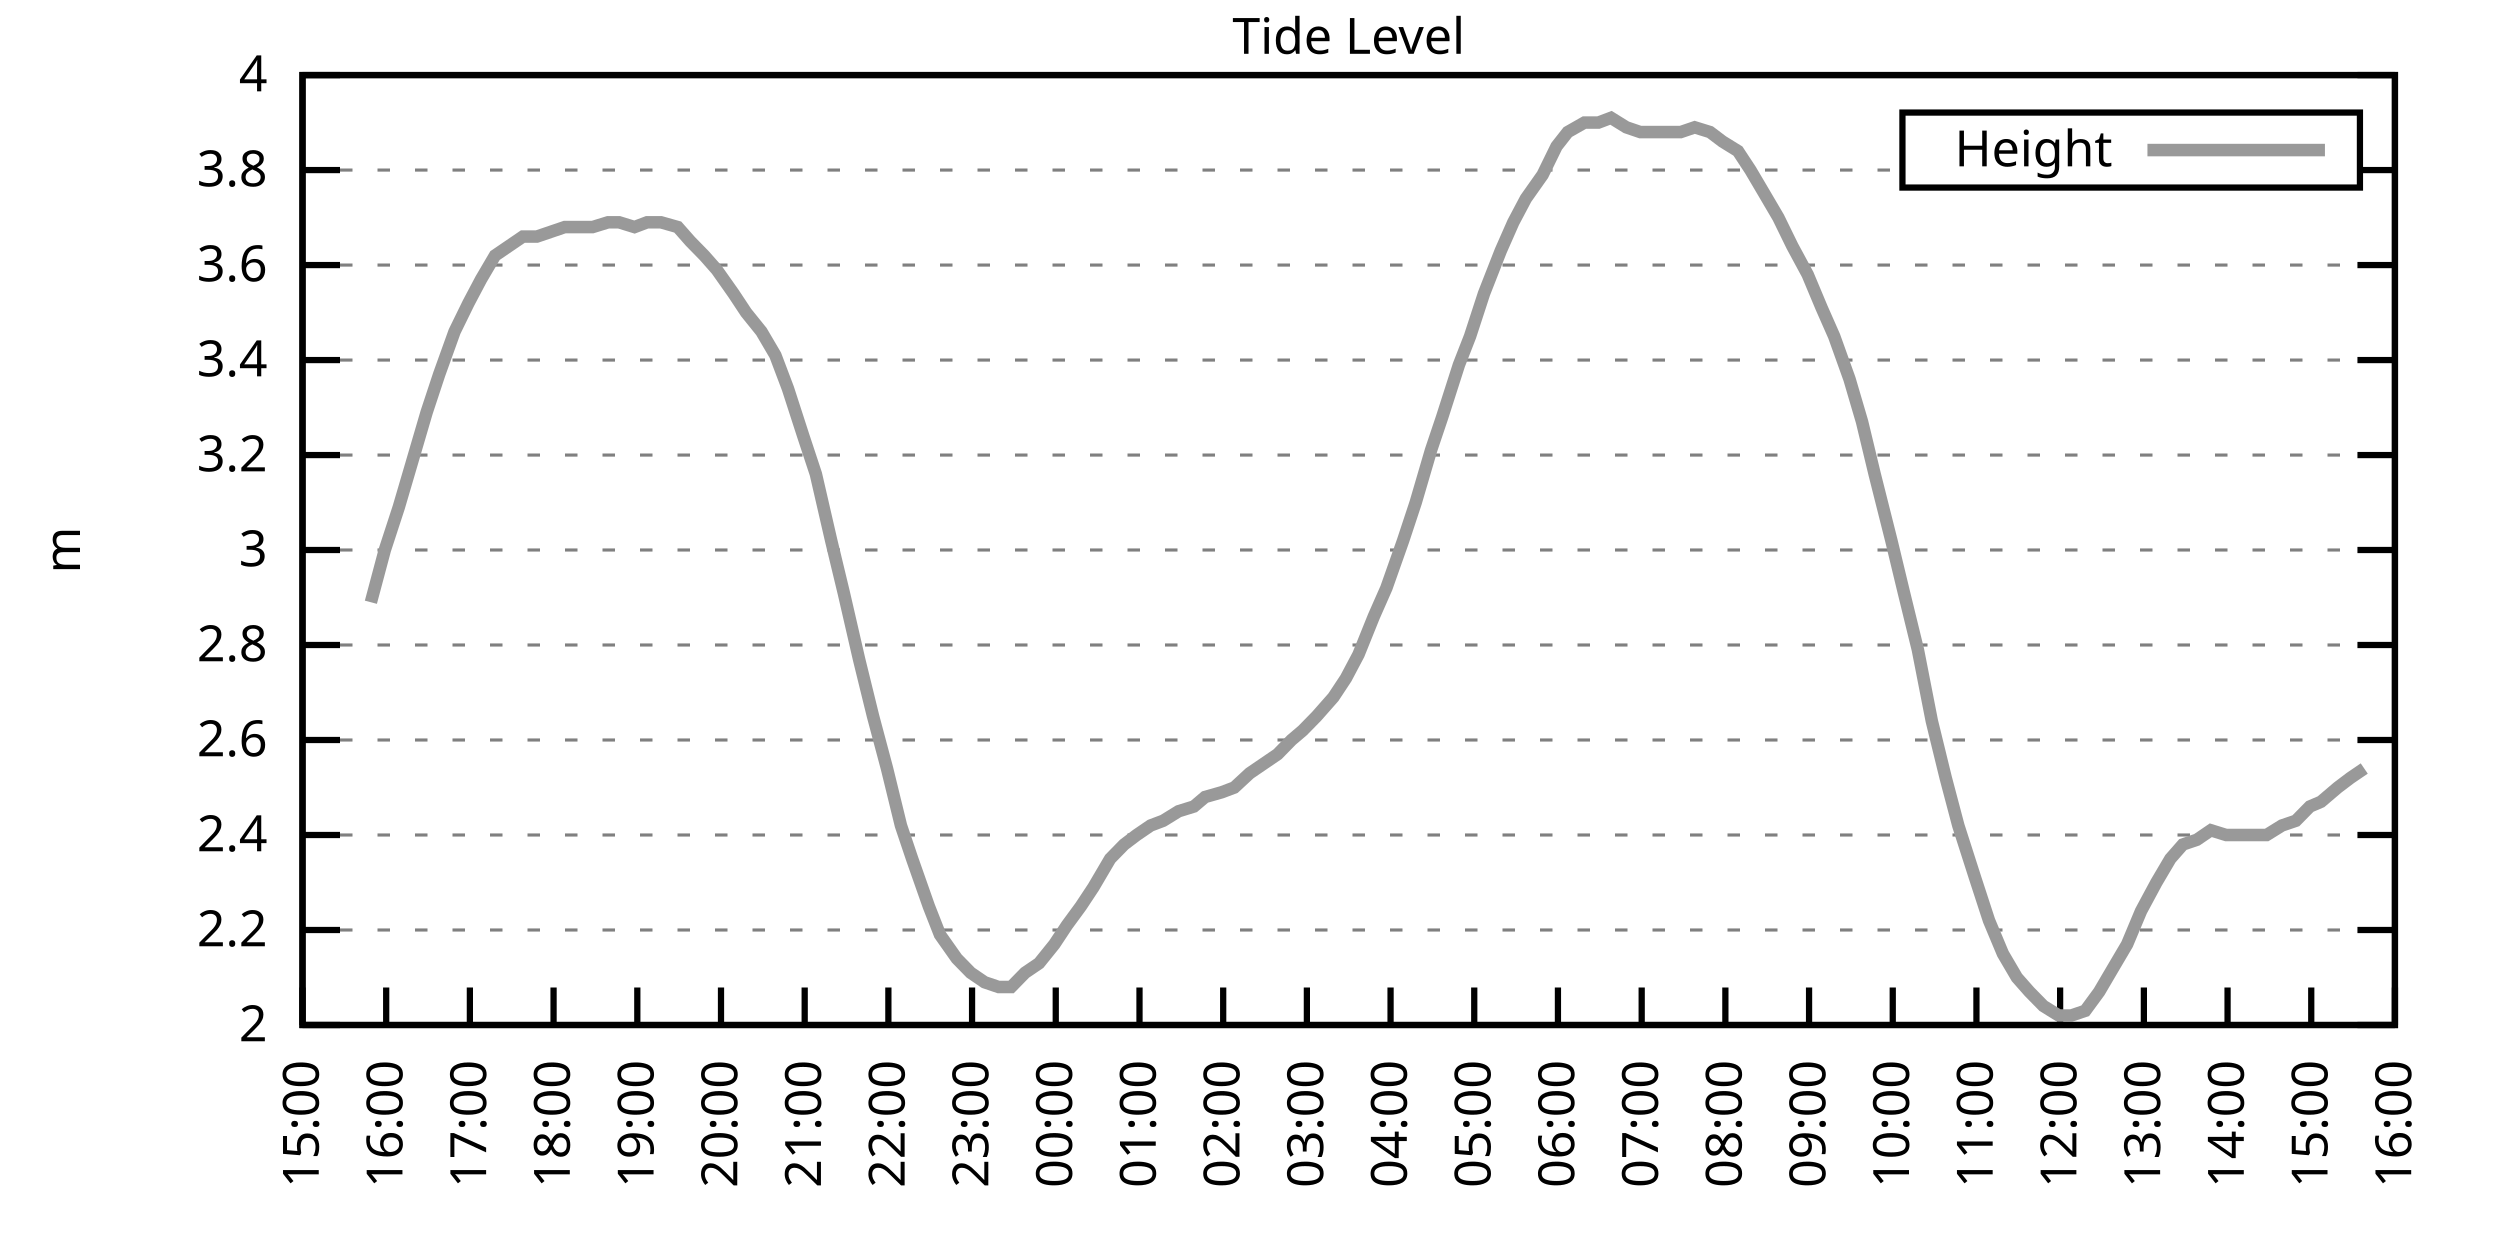
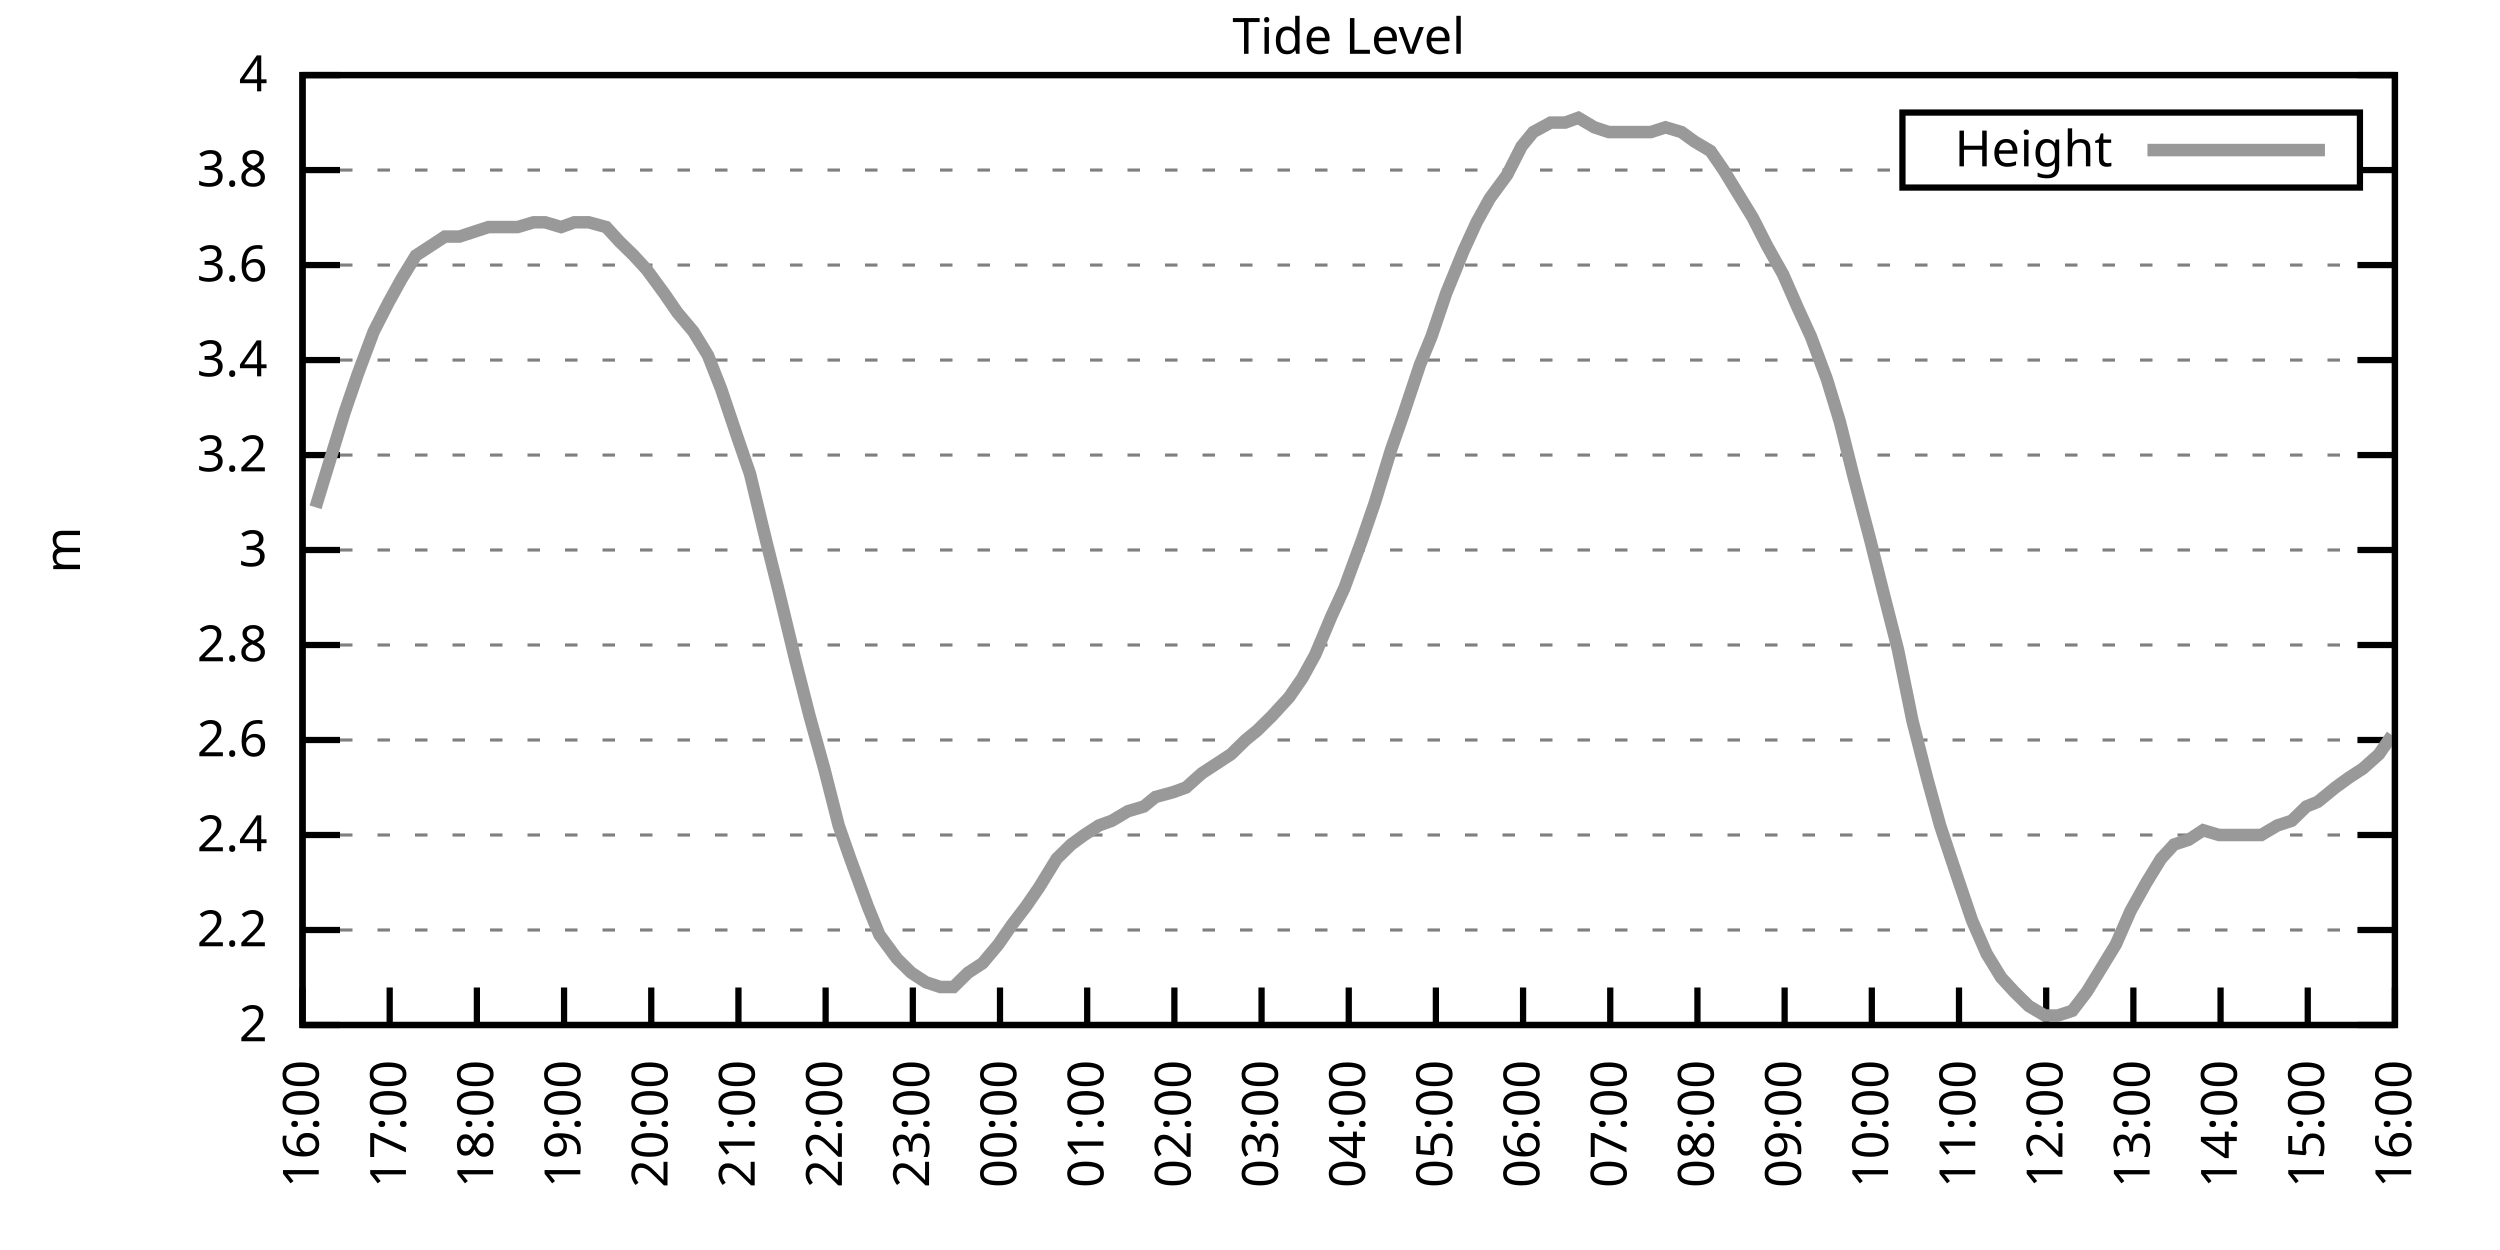
<svg xmlns="http://www.w3.org/2000/svg" xmlns:xlink="http://www.w3.org/1999/xlink" width="400" height="200" viewBox="0 0 400 200">
  <g id="gnuplot_canvas">
    <rect x="0" y="0" width="400" height="200" fill="none" />
    <defs>
      <circle id="gpDot" r="0.5" stroke-width="0.5" stroke="currentColor" />
      <path id="gpPt0" stroke-width="0.333" stroke="currentColor" d="M-1,0 h2 M0,-1 v2" />
      <path id="gpPt1" stroke-width="0.333" stroke="currentColor" d="M-1,-1 L1,1 M1,-1 L-1,1" />
      <path id="gpPt2" stroke-width="0.333" stroke="currentColor" d="M-1,0 L1,0 M0,-1 L0,1 M-1,-1 L1,1 M-1,1 L1,-1" />
      <rect id="gpPt3" stroke-width="0.333" stroke="currentColor" x="-1" y="-1" width="2" height="2" />
      <rect id="gpPt4" stroke-width="0.333" stroke="currentColor" fill="currentColor" x="-1" y="-1" width="2" height="2" />
      <circle id="gpPt5" stroke-width="0.333" stroke="currentColor" cx="0" cy="0" r="1" />
      <use xlink:href="#gpPt5" id="gpPt6" fill="currentColor" stroke="none" />
      <path id="gpPt7" stroke-width="0.333" stroke="currentColor" d="M0,-1.33 L-1.33,0.67 L1.33,0.67 z" />
      <use xlink:href="#gpPt7" id="gpPt8" fill="currentColor" stroke="none" />
      <use xlink:href="#gpPt7" id="gpPt9" stroke="currentColor" transform="rotate(180)" />
      <use xlink:href="#gpPt9" id="gpPt10" fill="currentColor" stroke="none" />
      <use xlink:href="#gpPt3" id="gpPt11" stroke="currentColor" transform="rotate(45)" />
      <use xlink:href="#gpPt11" id="gpPt12" fill="currentColor" stroke="none" />
      <path id="gpPt13" stroke-width="0.333" stroke="currentColor" d="M0,1.330 L1.265,0.411 L0.782,-1.067 L-0.782,-1.076 L-1.265,0.411 z" />
      <use xlink:href="#gpPt13" id="gpPt14" fill="currentColor" stroke="none" />
      <filter id="textbox" filterUnits="objectBoundingBox" x="0" y="0" height="1" width="1">
        <feFlood flood-color="white" flood-opacity="1" result="bgnd" />
        <feComposite in="SourceGraphic" in2="bgnd" operator="atop" />
      </filter>
      <filter id="greybox" filterUnits="objectBoundingBox" x="0" y="0" height="1" width="1">
        <feFlood flood-color="lightgrey" flood-opacity="1" result="grey" />
        <feComposite in="SourceGraphic" in2="grey" operator="atop" />
      </filter>
    </defs>
    <g fill="none" color="white" stroke="currentColor" stroke-width="1.00" stroke-linecap="butt" stroke-linejoin="miter">
</g>
    <g fill="none" color="black" stroke="currentColor" stroke-width="1.00" stroke-linecap="butt" stroke-linejoin="miter">
      <g stroke="none" shape-rendering="crispEdges">
        <polygon fill="rgb(255, 255, 255)" points="48.40,164.00 383.18,164.00 383.18,12.02 48.40,12.02 " />
      </g>
    </g>
    <g fill="none" color="black" stroke="currentColor" stroke-width="1.00" stroke-linecap="butt" stroke-linejoin="miter">
</g>
    <g fill="none" color="black" stroke="black" stroke-width="0.50" stroke-linecap="butt" stroke-linejoin="miter">
</g>
    <g fill="none" color="gray" stroke="currentColor" stroke-width="0.50" stroke-linecap="butt" stroke-linejoin="miter">
      <path stroke="gray" stroke-dasharray="2,4" class="gridline" d="M48.40,164.00 L383.19,164.00  " />
    </g>
    <g fill="none" color="gray" stroke="gray" stroke-width="1.00" stroke-linecap="butt" stroke-linejoin="miter">
</g>
    <g fill="none" color="black" stroke="currentColor" stroke-width="1.00" stroke-linecap="butt" stroke-linejoin="miter">
      <path stroke="black" d="M48.40,164.00 L54.40,164.00 M383.19,164.00 L377.19,164.00  " />
      <g transform="translate(42.80,166.60)" stroke="none" fill="black" font-family="Sans" font-size="8.00" text-anchor="end">
        <text>
          <tspan font-family="Sans"> 2</tspan>
        </text>
      </g>
    </g>
    <g fill="none" color="black" stroke="currentColor" stroke-width="1.00" stroke-linecap="butt" stroke-linejoin="miter">
</g>
    <g fill="none" color="black" stroke="black" stroke-width="0.50" stroke-linecap="butt" stroke-linejoin="miter">
</g>
    <g fill="none" color="gray" stroke="currentColor" stroke-width="0.50" stroke-linecap="butt" stroke-linejoin="miter">
      <path stroke="gray" stroke-dasharray="2,4" class="gridline" d="M48.40,148.80 L383.19,148.80  " />
    </g>
    <g fill="none" color="gray" stroke="gray" stroke-width="1.00" stroke-linecap="butt" stroke-linejoin="miter">
</g>
    <g fill="none" color="black" stroke="currentColor" stroke-width="1.00" stroke-linecap="butt" stroke-linejoin="miter">
      <path stroke="black" d="M48.40,148.80 L54.40,148.80 M383.19,148.80 L377.19,148.80  " />
      <g transform="translate(42.80,151.40)" stroke="none" fill="black" font-family="Sans" font-size="8.00" text-anchor="end">
        <text>
          <tspan font-family="Sans"> 2.2</tspan>
        </text>
      </g>
    </g>
    <g fill="none" color="black" stroke="currentColor" stroke-width="1.00" stroke-linecap="butt" stroke-linejoin="miter">
</g>
    <g fill="none" color="black" stroke="black" stroke-width="0.50" stroke-linecap="butt" stroke-linejoin="miter">
</g>
    <g fill="none" color="gray" stroke="currentColor" stroke-width="0.50" stroke-linecap="butt" stroke-linejoin="miter">
      <path stroke="gray" stroke-dasharray="2,4" class="gridline" d="M48.40,133.60 L383.19,133.60  " />
    </g>
    <g fill="none" color="gray" stroke="gray" stroke-width="1.00" stroke-linecap="butt" stroke-linejoin="miter">
</g>
    <g fill="none" color="black" stroke="currentColor" stroke-width="1.00" stroke-linecap="butt" stroke-linejoin="miter">
      <path stroke="black" d="M48.40,133.60 L54.40,133.60 M383.19,133.60 L377.19,133.60  " />
      <g transform="translate(42.80,136.20)" stroke="none" fill="black" font-family="Sans" font-size="8.00" text-anchor="end">
        <text>
          <tspan font-family="Sans"> 2.4</tspan>
        </text>
      </g>
    </g>
    <g fill="none" color="black" stroke="currentColor" stroke-width="1.00" stroke-linecap="butt" stroke-linejoin="miter">
</g>
    <g fill="none" color="black" stroke="black" stroke-width="0.50" stroke-linecap="butt" stroke-linejoin="miter">
</g>
    <g fill="none" color="gray" stroke="currentColor" stroke-width="0.50" stroke-linecap="butt" stroke-linejoin="miter">
      <path stroke="gray" stroke-dasharray="2,4" class="gridline" d="M48.40,118.40 L383.19,118.40  " />
    </g>
    <g fill="none" color="gray" stroke="gray" stroke-width="1.00" stroke-linecap="butt" stroke-linejoin="miter">
</g>
    <g fill="none" color="black" stroke="currentColor" stroke-width="1.00" stroke-linecap="butt" stroke-linejoin="miter">
      <path stroke="black" d="M48.40,118.40 L54.40,118.40 M383.19,118.40 L377.19,118.40  " />
      <g transform="translate(42.80,121.00)" stroke="none" fill="black" font-family="Sans" font-size="8.00" text-anchor="end">
        <text>
          <tspan font-family="Sans"> 2.6</tspan>
        </text>
      </g>
    </g>
    <g fill="none" color="black" stroke="currentColor" stroke-width="1.00" stroke-linecap="butt" stroke-linejoin="miter">
</g>
    <g fill="none" color="black" stroke="black" stroke-width="0.50" stroke-linecap="butt" stroke-linejoin="miter">
</g>
    <g fill="none" color="gray" stroke="currentColor" stroke-width="0.50" stroke-linecap="butt" stroke-linejoin="miter">
      <path stroke="gray" stroke-dasharray="2,4" class="gridline" d="M48.40,103.20 L383.19,103.20  " />
    </g>
    <g fill="none" color="gray" stroke="gray" stroke-width="1.00" stroke-linecap="butt" stroke-linejoin="miter">
</g>
    <g fill="none" color="black" stroke="currentColor" stroke-width="1.00" stroke-linecap="butt" stroke-linejoin="miter">
      <path stroke="black" d="M48.40,103.20 L54.40,103.20 M383.19,103.20 L377.19,103.20  " />
      <g transform="translate(42.80,105.80)" stroke="none" fill="black" font-family="Sans" font-size="8.00" text-anchor="end">
        <text>
          <tspan font-family="Sans"> 2.8</tspan>
        </text>
      </g>
    </g>
    <g fill="none" color="black" stroke="currentColor" stroke-width="1.00" stroke-linecap="butt" stroke-linejoin="miter">
</g>
    <g fill="none" color="black" stroke="black" stroke-width="0.50" stroke-linecap="butt" stroke-linejoin="miter">
</g>
    <g fill="none" color="gray" stroke="currentColor" stroke-width="0.50" stroke-linecap="butt" stroke-linejoin="miter">
      <path stroke="gray" stroke-dasharray="2,4" class="gridline" d="M48.40,88.00 L383.19,88.00  " />
    </g>
    <g fill="none" color="gray" stroke="gray" stroke-width="1.00" stroke-linecap="butt" stroke-linejoin="miter">
</g>
    <g fill="none" color="black" stroke="currentColor" stroke-width="1.00" stroke-linecap="butt" stroke-linejoin="miter">
      <path stroke="black" d="M48.40,88.00 L54.40,88.00 M383.19,88.00 L377.19,88.00  " />
      <g transform="translate(42.80,90.60)" stroke="none" fill="black" font-family="Sans" font-size="8.00" text-anchor="end">
        <text>
          <tspan font-family="Sans"> 3</tspan>
        </text>
      </g>
    </g>
    <g fill="none" color="black" stroke="currentColor" stroke-width="1.00" stroke-linecap="butt" stroke-linejoin="miter">
</g>
    <g fill="none" color="black" stroke="black" stroke-width="0.50" stroke-linecap="butt" stroke-linejoin="miter">
</g>
    <g fill="none" color="gray" stroke="currentColor" stroke-width="0.50" stroke-linecap="butt" stroke-linejoin="miter">
      <path stroke="gray" stroke-dasharray="2,4" class="gridline" d="M48.40,72.81 L383.19,72.81  " />
    </g>
    <g fill="none" color="gray" stroke="gray" stroke-width="1.00" stroke-linecap="butt" stroke-linejoin="miter">
</g>
    <g fill="none" color="black" stroke="currentColor" stroke-width="1.00" stroke-linecap="butt" stroke-linejoin="miter">
      <path stroke="black" d="M48.40,72.81 L54.40,72.81 M383.19,72.81 L377.19,72.81  " />
      <g transform="translate(42.80,75.41)" stroke="none" fill="black" font-family="Sans" font-size="8.00" text-anchor="end">
        <text>
          <tspan font-family="Sans"> 3.2</tspan>
        </text>
      </g>
    </g>
    <g fill="none" color="black" stroke="currentColor" stroke-width="1.00" stroke-linecap="butt" stroke-linejoin="miter">
</g>
    <g fill="none" color="black" stroke="black" stroke-width="0.50" stroke-linecap="butt" stroke-linejoin="miter">
</g>
    <g fill="none" color="gray" stroke="currentColor" stroke-width="0.50" stroke-linecap="butt" stroke-linejoin="miter">
      <path stroke="gray" stroke-dasharray="2,4" class="gridline" d="M48.40,57.61 L383.19,57.61  " />
    </g>
    <g fill="none" color="gray" stroke="gray" stroke-width="1.00" stroke-linecap="butt" stroke-linejoin="miter">
</g>
    <g fill="none" color="black" stroke="currentColor" stroke-width="1.00" stroke-linecap="butt" stroke-linejoin="miter">
      <path stroke="black" d="M48.40,57.61 L54.40,57.61 M383.19,57.61 L377.19,57.61  " />
      <g transform="translate(42.80,60.21)" stroke="none" fill="black" font-family="Sans" font-size="8.00" text-anchor="end">
        <text>
          <tspan font-family="Sans"> 3.4</tspan>
        </text>
      </g>
    </g>
    <g fill="none" color="black" stroke="currentColor" stroke-width="1.00" stroke-linecap="butt" stroke-linejoin="miter">
</g>
    <g fill="none" color="black" stroke="black" stroke-width="0.50" stroke-linecap="butt" stroke-linejoin="miter">
</g>
    <g fill="none" color="gray" stroke="currentColor" stroke-width="0.50" stroke-linecap="butt" stroke-linejoin="miter">
      <path stroke="gray" stroke-dasharray="2,4" class="gridline" d="M48.40,42.41 L383.19,42.41  " />
    </g>
    <g fill="none" color="gray" stroke="gray" stroke-width="1.00" stroke-linecap="butt" stroke-linejoin="miter">
</g>
    <g fill="none" color="black" stroke="currentColor" stroke-width="1.00" stroke-linecap="butt" stroke-linejoin="miter">
      <path stroke="black" d="M48.40,42.41 L54.40,42.41 M383.19,42.41 L377.19,42.41  " />
      <g transform="translate(42.80,45.01)" stroke="none" fill="black" font-family="Sans" font-size="8.00" text-anchor="end">
        <text>
          <tspan font-family="Sans"> 3.6</tspan>
        </text>
      </g>
    </g>
    <g fill="none" color="black" stroke="currentColor" stroke-width="1.00" stroke-linecap="butt" stroke-linejoin="miter">
</g>
    <g fill="none" color="black" stroke="black" stroke-width="0.50" stroke-linecap="butt" stroke-linejoin="miter">
</g>
    <g fill="none" color="gray" stroke="currentColor" stroke-width="0.50" stroke-linecap="butt" stroke-linejoin="miter">
      <path stroke="gray" stroke-dasharray="2,4" class="gridline" d="M48.40,27.21 L304.39,27.21 M377.59,27.21 L383.19,27.21  " />
    </g>
    <g fill="none" color="gray" stroke="gray" stroke-width="1.00" stroke-linecap="butt" stroke-linejoin="miter">
</g>
    <g fill="none" color="black" stroke="currentColor" stroke-width="1.00" stroke-linecap="butt" stroke-linejoin="miter">
      <path stroke="black" d="M48.40,27.21 L54.40,27.21 M383.19,27.21 L377.19,27.21  " />
      <g transform="translate(42.80,29.81)" stroke="none" fill="black" font-family="Sans" font-size="8.00" text-anchor="end">
        <text>
          <tspan font-family="Sans"> 3.8</tspan>
        </text>
      </g>
    </g>
    <g fill="none" color="black" stroke="currentColor" stroke-width="1.00" stroke-linecap="butt" stroke-linejoin="miter">
</g>
    <g fill="none" color="black" stroke="black" stroke-width="0.50" stroke-linecap="butt" stroke-linejoin="miter">
</g>
    <g fill="none" color="gray" stroke="currentColor" stroke-width="0.50" stroke-linecap="butt" stroke-linejoin="miter">
      <path stroke="gray" stroke-dasharray="2,4" class="gridline" d="M48.40,12.01 L383.19,12.01  " />
    </g>
    <g fill="none" color="gray" stroke="gray" stroke-width="1.00" stroke-linecap="butt" stroke-linejoin="miter">
</g>
    <g fill="none" color="black" stroke="currentColor" stroke-width="1.00" stroke-linecap="butt" stroke-linejoin="miter">
      <path stroke="black" d="M48.40,12.01 L54.40,12.01 M383.19,12.01 L377.19,12.01  " />
      <g transform="translate(42.80,14.61)" stroke="none" fill="black" font-family="Sans" font-size="8.00" text-anchor="end">
        <text>
          <tspan font-family="Sans"> 4</tspan>
        </text>
      </g>
    </g>
    <g fill="none" color="black" stroke="currentColor" stroke-width="1.00" stroke-linecap="butt" stroke-linejoin="miter">
      <path stroke="black" d="M48.40,164.00 L48.40,158.00  " />
      <g transform="translate(51.00,169.60) rotate(270.00)" stroke="none" fill="black" font-family="Sans" font-size="8.00" text-anchor="end">
        <text>
-           <tspan font-family="Sans">15:00</tspan>
-         </text>
-       </g>
-     </g>
-     <g fill="none" color="black" stroke="currentColor" stroke-width="1.00" stroke-linecap="butt" stroke-linejoin="miter">
-       <path stroke="black" d="M61.79,164.00 L61.79,158.00  " />
-       <g transform="translate(64.39,169.60) rotate(270.00)" stroke="none" fill="black" font-family="Sans" font-size="8.00" text-anchor="end">
-         <text>
          <tspan font-family="Sans">16:00</tspan>
        </text>
      </g>
    </g>
    <g fill="none" color="black" stroke="currentColor" stroke-width="1.00" stroke-linecap="butt" stroke-linejoin="miter">
-       <path stroke="black" d="M75.18,164.00 L75.18,158.00  " />
-       <g transform="translate(77.78,169.60) rotate(270.00)" stroke="none" fill="black" font-family="Sans" font-size="8.00" text-anchor="end">
+       <path stroke="black" d="M62.35,164.00 L62.35,158.00  " />
+       <g transform="translate(64.95,169.60) rotate(270.00)" stroke="none" fill="black" font-family="Sans" font-size="8.00" text-anchor="end">
        <text>
          <tspan font-family="Sans">17:00</tspan>
        </text>
      </g>
    </g>
    <g fill="none" color="black" stroke="currentColor" stroke-width="1.00" stroke-linecap="butt" stroke-linejoin="miter">
-       <path stroke="black" d="M88.57,164.00 L88.57,158.00  " />
-       <g transform="translate(91.17,169.60) rotate(270.00)" stroke="none" fill="black" font-family="Sans" font-size="8.00" text-anchor="end">
+       <path stroke="black" d="M76.30,164.00 L76.30,158.00  " />
+       <g transform="translate(78.90,169.60) rotate(270.00)" stroke="none" fill="black" font-family="Sans" font-size="8.00" text-anchor="end">
        <text>
          <tspan font-family="Sans">18:00</tspan>
        </text>
      </g>
    </g>
    <g fill="none" color="black" stroke="currentColor" stroke-width="1.00" stroke-linecap="butt" stroke-linejoin="miter">
-       <path stroke="black" d="M101.97,164.00 L101.97,158.00  " />
-       <g transform="translate(104.57,169.60) rotate(270.00)" stroke="none" fill="black" font-family="Sans" font-size="8.00" text-anchor="end">
+       <path stroke="black" d="M90.25,164.00 L90.25,158.00  " />
+       <g transform="translate(92.85,169.60) rotate(270.00)" stroke="none" fill="black" font-family="Sans" font-size="8.00" text-anchor="end">
        <text>
          <tspan font-family="Sans">19:00</tspan>
        </text>
      </g>
    </g>
    <g fill="none" color="black" stroke="currentColor" stroke-width="1.00" stroke-linecap="butt" stroke-linejoin="miter">
-       <path stroke="black" d="M115.36,164.00 L115.36,158.00  " />
-       <g transform="translate(117.96,169.60) rotate(270.00)" stroke="none" fill="black" font-family="Sans" font-size="8.00" text-anchor="end">
+       <path stroke="black" d="M104.20,164.00 L104.20,158.00  " />
+       <g transform="translate(106.80,169.60) rotate(270.00)" stroke="none" fill="black" font-family="Sans" font-size="8.00" text-anchor="end">
        <text>
          <tspan font-family="Sans">20:00</tspan>
        </text>
      </g>
    </g>
    <g fill="none" color="black" stroke="currentColor" stroke-width="1.00" stroke-linecap="butt" stroke-linejoin="miter">
-       <path stroke="black" d="M128.75,164.00 L128.75,158.00  " />
-       <g transform="translate(131.35,169.60) rotate(270.00)" stroke="none" fill="black" font-family="Sans" font-size="8.00" text-anchor="end">
+       <path stroke="black" d="M118.15,164.00 L118.15,158.00  " />
+       <g transform="translate(120.75,169.60) rotate(270.00)" stroke="none" fill="black" font-family="Sans" font-size="8.00" text-anchor="end">
        <text>
          <tspan font-family="Sans">21:00</tspan>
        </text>
      </g>
    </g>
    <g fill="none" color="black" stroke="currentColor" stroke-width="1.00" stroke-linecap="butt" stroke-linejoin="miter">
-       <path stroke="black" d="M142.14,164.00 L142.14,158.00  " />
-       <g transform="translate(144.74,169.60) rotate(270.00)" stroke="none" fill="black" font-family="Sans" font-size="8.00" text-anchor="end">
+       <path stroke="black" d="M132.10,164.00 L132.10,158.00  " />
+       <g transform="translate(134.70,169.60) rotate(270.00)" stroke="none" fill="black" font-family="Sans" font-size="8.00" text-anchor="end">
        <text>
          <tspan font-family="Sans">22:00</tspan>
        </text>
      </g>
    </g>
    <g fill="none" color="black" stroke="currentColor" stroke-width="1.00" stroke-linecap="butt" stroke-linejoin="miter">
-       <path stroke="black" d="M155.53,164.00 L155.53,158.00  " />
-       <g transform="translate(158.13,169.60) rotate(270.00)" stroke="none" fill="black" font-family="Sans" font-size="8.00" text-anchor="end">
+       <path stroke="black" d="M146.05,164.00 L146.05,158.00  " />
+       <g transform="translate(148.65,169.60) rotate(270.00)" stroke="none" fill="black" font-family="Sans" font-size="8.00" text-anchor="end">
        <text>
          <tspan font-family="Sans">23:00</tspan>
        </text>
      </g>
    </g>
    <g fill="none" color="black" stroke="currentColor" stroke-width="1.00" stroke-linecap="butt" stroke-linejoin="miter">
-       <path stroke="black" d="M168.92,164.00 L168.92,158.00  " />
-       <g transform="translate(171.52,169.60) rotate(270.00)" stroke="none" fill="black" font-family="Sans" font-size="8.00" text-anchor="end">
+       <path stroke="black" d="M160.00,164.00 L160.00,158.00  " />
+       <g transform="translate(162.60,169.60) rotate(270.00)" stroke="none" fill="black" font-family="Sans" font-size="8.00" text-anchor="end">
        <text>
          <tspan font-family="Sans">00:00</tspan>
        </text>
      </g>
    </g>
    <g fill="none" color="black" stroke="currentColor" stroke-width="1.00" stroke-linecap="butt" stroke-linejoin="miter">
-       <path stroke="black" d="M182.32,164.00 L182.32,158.00  " />
-       <g transform="translate(184.92,169.60) rotate(270.00)" stroke="none" fill="black" font-family="Sans" font-size="8.00" text-anchor="end">
+       <path stroke="black" d="M173.95,164.00 L173.95,158.00  " />
+       <g transform="translate(176.55,169.60) rotate(270.00)" stroke="none" fill="black" font-family="Sans" font-size="8.00" text-anchor="end">
        <text>
          <tspan font-family="Sans">01:00</tspan>
        </text>
      </g>
    </g>
    <g fill="none" color="black" stroke="currentColor" stroke-width="1.00" stroke-linecap="butt" stroke-linejoin="miter">
-       <path stroke="black" d="M195.71,164.00 L195.71,158.00  " />
-       <g transform="translate(198.31,169.60) rotate(270.00)" stroke="none" fill="black" font-family="Sans" font-size="8.00" text-anchor="end">
+       <path stroke="black" d="M187.90,164.00 L187.90,158.00  " />
+       <g transform="translate(190.50,169.60) rotate(270.00)" stroke="none" fill="black" font-family="Sans" font-size="8.00" text-anchor="end">
        <text>
          <tspan font-family="Sans">02:00</tspan>
        </text>
      </g>
    </g>
    <g fill="none" color="black" stroke="currentColor" stroke-width="1.00" stroke-linecap="butt" stroke-linejoin="miter">
-       <path stroke="black" d="M209.10,164.00 L209.10,158.00  " />
-       <g transform="translate(211.70,169.60) rotate(270.00)" stroke="none" fill="black" font-family="Sans" font-size="8.00" text-anchor="end">
+       <path stroke="black" d="M201.85,164.00 L201.85,158.00  " />
+       <g transform="translate(204.45,169.60) rotate(270.00)" stroke="none" fill="black" font-family="Sans" font-size="8.00" text-anchor="end">
        <text>
          <tspan font-family="Sans">03:00</tspan>
        </text>
      </g>
    </g>
    <g fill="none" color="black" stroke="currentColor" stroke-width="1.00" stroke-linecap="butt" stroke-linejoin="miter">
-       <path stroke="black" d="M222.49,164.00 L222.49,158.00  " />
-       <g transform="translate(225.09,169.60) rotate(270.00)" stroke="none" fill="black" font-family="Sans" font-size="8.00" text-anchor="end">
+       <path stroke="black" d="M215.80,164.00 L215.80,158.00  " />
+       <g transform="translate(218.40,169.60) rotate(270.00)" stroke="none" fill="black" font-family="Sans" font-size="8.00" text-anchor="end">
        <text>
          <tspan font-family="Sans">04:00</tspan>
        </text>
      </g>
    </g>
    <g fill="none" color="black" stroke="currentColor" stroke-width="1.00" stroke-linecap="butt" stroke-linejoin="miter">
-       <path stroke="black" d="M235.88,164.00 L235.88,158.00  " />
-       <g transform="translate(238.48,169.60) rotate(270.00)" stroke="none" fill="black" font-family="Sans" font-size="8.00" text-anchor="end">
+       <path stroke="black" d="M229.74,164.00 L229.74,158.00  " />
+       <g transform="translate(232.34,169.60) rotate(270.00)" stroke="none" fill="black" font-family="Sans" font-size="8.00" text-anchor="end">
        <text>
          <tspan font-family="Sans">05:00</tspan>
        </text>
      </g>
    </g>
    <g fill="none" color="black" stroke="currentColor" stroke-width="1.00" stroke-linecap="butt" stroke-linejoin="miter">
-       <path stroke="black" d="M249.27,164.00 L249.27,158.00  " />
-       <g transform="translate(251.87,169.60) rotate(270.00)" stroke="none" fill="black" font-family="Sans" font-size="8.00" text-anchor="end">
+       <path stroke="black" d="M243.69,164.00 L243.69,158.00  " />
+       <g transform="translate(246.29,169.60) rotate(270.00)" stroke="none" fill="black" font-family="Sans" font-size="8.00" text-anchor="end">
        <text>
          <tspan font-family="Sans">06:00</tspan>
        </text>
      </g>
    </g>
    <g fill="none" color="black" stroke="currentColor" stroke-width="1.00" stroke-linecap="butt" stroke-linejoin="miter">
-       <path stroke="black" d="M262.67,164.00 L262.67,158.00  " />
-       <g transform="translate(265.27,169.60) rotate(270.00)" stroke="none" fill="black" font-family="Sans" font-size="8.00" text-anchor="end">
+       <path stroke="black" d="M257.64,164.00 L257.64,158.00  " />
+       <g transform="translate(260.24,169.60) rotate(270.00)" stroke="none" fill="black" font-family="Sans" font-size="8.00" text-anchor="end">
        <text>
          <tspan font-family="Sans">07:00</tspan>
        </text>
      </g>
    </g>
    <g fill="none" color="black" stroke="currentColor" stroke-width="1.00" stroke-linecap="butt" stroke-linejoin="miter">
-       <path stroke="black" d="M276.06,164.00 L276.06,158.00  " />
-       <g transform="translate(278.66,169.60) rotate(270.00)" stroke="none" fill="black" font-family="Sans" font-size="8.00" text-anchor="end">
+       <path stroke="black" d="M271.59,164.00 L271.59,158.00  " />
+       <g transform="translate(274.19,169.60) rotate(270.00)" stroke="none" fill="black" font-family="Sans" font-size="8.00" text-anchor="end">
        <text>
          <tspan font-family="Sans">08:00</tspan>
        </text>
      </g>
    </g>
    <g fill="none" color="black" stroke="currentColor" stroke-width="1.00" stroke-linecap="butt" stroke-linejoin="miter">
-       <path stroke="black" d="M289.45,164.00 L289.45,158.00  " />
-       <g transform="translate(292.05,169.60) rotate(270.00)" stroke="none" fill="black" font-family="Sans" font-size="8.00" text-anchor="end">
+       <path stroke="black" d="M285.54,164.00 L285.54,158.00  " />
+       <g transform="translate(288.14,169.60) rotate(270.00)" stroke="none" fill="black" font-family="Sans" font-size="8.00" text-anchor="end">
        <text>
          <tspan font-family="Sans">09:00</tspan>
        </text>
      </g>
    </g>
    <g fill="none" color="black" stroke="currentColor" stroke-width="1.00" stroke-linecap="butt" stroke-linejoin="miter">
-       <path stroke="black" d="M302.84,164.00 L302.84,158.00  " />
-       <g transform="translate(305.44,169.60) rotate(270.00)" stroke="none" fill="black" font-family="Sans" font-size="8.00" text-anchor="end">
+       <path stroke="black" d="M299.49,164.00 L299.49,158.00  " />
+       <g transform="translate(302.09,169.60) rotate(270.00)" stroke="none" fill="black" font-family="Sans" font-size="8.00" text-anchor="end">
        <text>
          <tspan font-family="Sans">10:00</tspan>
        </text>
      </g>
    </g>
    <g fill="none" color="black" stroke="currentColor" stroke-width="1.00" stroke-linecap="butt" stroke-linejoin="miter">
-       <path stroke="black" d="M316.23,164.00 L316.23,158.00  " />
-       <g transform="translate(318.83,169.60) rotate(270.00)" stroke="none" fill="black" font-family="Sans" font-size="8.00" text-anchor="end">
+       <path stroke="black" d="M313.44,164.00 L313.44,158.00  " />
+       <g transform="translate(316.04,169.60) rotate(270.00)" stroke="none" fill="black" font-family="Sans" font-size="8.00" text-anchor="end">
        <text>
          <tspan font-family="Sans">11:00</tspan>
        </text>
      </g>
    </g>
    <g fill="none" color="black" stroke="currentColor" stroke-width="1.00" stroke-linecap="butt" stroke-linejoin="miter">
-       <path stroke="black" d="M329.62,164.00 L329.62,158.00  " />
-       <g transform="translate(332.22,169.60) rotate(270.00)" stroke="none" fill="black" font-family="Sans" font-size="8.00" text-anchor="end">
+       <path stroke="black" d="M327.39,164.00 L327.39,158.00  " />
+       <g transform="translate(329.99,169.60) rotate(270.00)" stroke="none" fill="black" font-family="Sans" font-size="8.00" text-anchor="end">
        <text>
          <tspan font-family="Sans">12:00</tspan>
        </text>
      </g>
    </g>
    <g fill="none" color="black" stroke="currentColor" stroke-width="1.00" stroke-linecap="butt" stroke-linejoin="miter">
-       <path stroke="black" d="M343.02,164.00 L343.02,158.00  " />
-       <g transform="translate(345.62,169.60) rotate(270.00)" stroke="none" fill="black" font-family="Sans" font-size="8.00" text-anchor="end">
+       <path stroke="black" d="M341.34,164.00 L341.34,158.00  " />
+       <g transform="translate(343.94,169.60) rotate(270.00)" stroke="none" fill="black" font-family="Sans" font-size="8.00" text-anchor="end">
        <text>
          <tspan font-family="Sans">13:00</tspan>
        </text>
      </g>
    </g>
    <g fill="none" color="black" stroke="currentColor" stroke-width="1.00" stroke-linecap="butt" stroke-linejoin="miter">
-       <path stroke="black" d="M356.41,164.00 L356.41,158.00  " />
-       <g transform="translate(359.01,169.60) rotate(270.00)" stroke="none" fill="black" font-family="Sans" font-size="8.00" text-anchor="end">
+       <path stroke="black" d="M355.29,164.00 L355.29,158.00  " />
+       <g transform="translate(357.89,169.60) rotate(270.00)" stroke="none" fill="black" font-family="Sans" font-size="8.00" text-anchor="end">
        <text>
          <tspan font-family="Sans">14:00</tspan>
        </text>
      </g>
    </g>
    <g fill="none" color="black" stroke="currentColor" stroke-width="1.00" stroke-linecap="butt" stroke-linejoin="miter">
-       <path stroke="black" d="M369.80,164.00 L369.80,158.00  " />
-       <g transform="translate(372.40,169.60) rotate(270.00)" stroke="none" fill="black" font-family="Sans" font-size="8.00" text-anchor="end">
+       <path stroke="black" d="M369.24,164.00 L369.24,158.00  " />
+       <g transform="translate(371.84,169.60) rotate(270.00)" stroke="none" fill="black" font-family="Sans" font-size="8.00" text-anchor="end">
        <text>
          <tspan font-family="Sans">15:00</tspan>
        </text>
      </g>
    </g>
    <g fill="none" color="black" stroke="currentColor" stroke-width="1.00" stroke-linecap="butt" stroke-linejoin="miter">
      <path stroke="black" d="M383.19,164.00 L383.19,158.00  " />
      <g transform="translate(385.79,169.60) rotate(270.00)" stroke="none" fill="black" font-family="Sans" font-size="8.00" text-anchor="end">
        <text>
          <tspan font-family="Sans">16:00</tspan>
        </text>
      </g>
    </g>
    <g fill="none" color="black" stroke="currentColor" stroke-width="1.00" stroke-linecap="butt" stroke-linejoin="miter">
</g>
    <g fill="none" color="black" stroke="currentColor" stroke-width="1.00" stroke-linecap="butt" stroke-linejoin="miter">
      <path stroke="black" d="M48.40,12.01 L48.40,164.00 L383.19,164.00 L383.19,12.01 L48.40,12.01 Z  " />
    </g>
    <g fill="none" color="black" stroke="currentColor" stroke-width="1.00" stroke-linecap="butt" stroke-linejoin="miter">
</g>
    <g fill="none" color="black" stroke="currentColor" stroke-width="1.00" stroke-linecap="butt" stroke-linejoin="miter">
      <path stroke="black" d="M304.39,30.01 L304.39,18.01 L377.59,18.01 L377.59,30.01 L304.39,30.01 Z  " />
    </g>
    <g id="Tide_level_plot_1">
      <g fill="none" color="white" stroke="black" stroke-width="2.00" stroke-linecap="butt" stroke-linejoin="miter">
</g>
      <g fill="none" color="black" stroke="currentColor" stroke-width="2.00" stroke-linecap="butt" stroke-linejoin="miter">
        <g transform="translate(337.99,26.61)" stroke="none" fill="black" font-family="Sans" font-size="8.00" text-anchor="end">
          <text>
            <tspan font-family="Sans">Height</tspan>
          </text>
        </g>
      </g>
      <g fill="none" color="black" stroke="currentColor" stroke-width="2.00" stroke-linecap="butt" stroke-linejoin="miter">
-         <path stroke="rgb(153, 153, 153)" d="M343.59,24.01 L371.99,24.01 M59.34,96.36 L61.57,88.00 L63.80,81.17 L65.81,74.33 L68.26,65.97 L70.27,59.89   L72.73,53.05 L74.96,48.49 L76.97,44.69 L79.20,40.89 L81.43,39.37 L83.66,37.85 L85.90,37.85 L88.13,37.09   L90.36,36.33 L92.82,36.33 L94.82,36.33 L97.28,35.57 L99.06,35.57 L101.52,36.33 L103.53,35.57 L105.76,35.57   L108.44,36.33 L110.45,38.61 L112.68,40.89 L114.69,43.17 L117.37,46.97 L119.38,50.01 L121.83,53.05 L124.06,56.85   L126.07,62.17 L128.53,69.77 L130.54,75.85 L132.99,86.49 L135.00,94.84 L137.45,105.48 L139.69,114.60 L141.92,122.96   L144.15,132.08 L145.94,137.40 L148.61,145.00 L150.40,149.56 L153.08,153.36 L155.31,155.64 L157.54,157.16 L159.77,157.92   L161.78,157.92 L164.01,155.64 L166.25,154.12 L168.70,151.08 L170.71,148.04 L172.94,145.00 L174.95,141.96 L177.63,137.40   L179.86,135.12 L181.87,133.60 L184.10,132.08 L186.11,131.32 L188.57,129.80 L191.02,129.04 L192.81,127.52 L195.48,126.76   L197.49,126.00 L199.95,123.72 L202.18,122.20 L204.41,120.68 L206.64,118.40 L208.43,116.88 L210.66,114.60 L213.34,111.56   L215.35,108.52 L217.36,104.72 L219.81,98.64 L221.82,94.08 L224.50,86.49 L226.51,80.41 L228.96,72.05 L230.75,66.73   L233.43,58.37 L235.21,53.81 L237.44,46.97 L240.12,40.13 L242.13,35.57 L244.14,31.77 L246.82,27.97 L249.05,23.41   L250.84,21.13 L253.51,19.61 L255.75,19.61 L257.76,18.85 L260.21,20.37 L262.44,21.13 L264.23,21.13 L266.68,21.13   L268.92,21.13 L271.15,20.37 L273.60,21.13 L275.61,22.65 L278.07,24.17 L280.07,27.21 L282.31,31.01 L284.54,34.81   L286.77,39.37 L289.23,43.93 L291.46,49.25 L293.47,53.81 L295.92,60.65 L297.93,67.49 L299.94,75.85 L302.62,86.49   L304.63,94.84 L306.86,103.96 L309.09,115.36 L311.32,124.48 L313.33,132.08 L316.01,140.44 L318.24,147.28 L320.47,152.60   L322.70,156.40 L324.71,158.68 L326.95,160.96 L329.40,162.48 L331.41,162.48 L333.64,161.72 L335.87,158.68 L338.10,154.88   L340.34,151.08 L342.57,145.76 L345.02,141.20 L347.26,137.40 L349.26,135.12 L351.50,134.36 L353.73,132.84 L356.18,133.60   L358.42,133.60 L360.42,133.60 L362.66,133.60 L365.11,132.08 L367.34,131.32 L369.58,129.04 L371.36,128.28 L374.04,126.00   L376.05,124.48 L378.28,122.96  " />
+         <path stroke="rgb(153, 153, 153)" d="M343.59,24.01 L371.99,24.01 M50.49,81.17 L52.58,74.33 L55.14,65.97 L57.23,59.89 L59.79,53.05 L62.12,48.49   L64.21,44.69 L66.53,40.89 L68.86,39.37 L71.18,37.85 L73.51,37.85 L75.83,37.09 L78.16,36.33 L80.72,36.33   L82.81,36.33 L85.37,35.57 L87.23,35.57 L89.78,36.33 L91.88,35.57 L94.20,35.57 L96.99,36.33 L99.08,38.61   L101.41,40.89 L103.50,43.17 L106.29,46.97 L108.38,50.01 L110.94,53.05 L113.27,56.85 L115.36,62.17 L117.92,69.77   L120.01,75.85 L122.57,86.49 L124.66,94.84 L127.22,105.48 L129.54,114.60 L131.87,122.96 L134.19,132.08 L136.05,137.40   L138.84,145.00 L140.70,149.56 L143.49,153.36 L145.81,155.64 L148.14,157.16 L150.46,157.92 L152.56,157.92 L154.88,155.64   L157.21,154.12 L159.76,151.08 L161.86,148.04 L164.18,145.00 L166.27,141.96 L169.06,137.40 L171.39,135.12 L173.48,133.60   L175.81,132.08 L177.90,131.32 L180.46,129.80 L183.01,129.04 L184.87,127.52 L187.66,126.76 L189.76,126.00 L192.31,123.72   L194.64,122.20 L196.96,120.68 L199.29,118.40 L201.15,116.88 L203.47,114.60 L206.26,111.56 L208.36,108.52 L210.45,104.72   L213.01,98.64 L215.10,94.08 L217.89,86.49 L219.98,80.41 L222.54,72.05 L224.40,66.73 L227.19,58.37 L229.05,53.81   L231.37,46.97 L234.16,40.13 L236.25,35.57 L238.35,31.77 L241.14,27.97 L243.46,23.41 L245.32,21.13 L248.11,19.61   L250.44,19.61 L252.53,18.85 L255.09,20.37 L257.41,21.13 L259.27,21.13 L261.83,21.13 L264.15,21.13 L266.48,20.37   L269.04,21.13 L271.13,22.65 L273.69,24.17 L275.78,27.21 L278.10,31.01 L280.43,34.81 L282.75,39.37 L285.31,43.93   L287.64,49.25 L289.73,53.81 L292.29,60.65 L294.38,67.49 L296.47,75.85 L299.26,86.49 L301.35,94.84 L303.68,103.96   L306.00,115.36 L308.33,124.48 L310.42,132.08 L313.21,140.44 L315.53,147.28 L317.86,152.60 L320.18,156.40 L322.28,158.68   L324.60,160.96 L327.16,162.48 L329.25,162.48 L331.58,161.72 L333.90,158.68 L336.23,154.88 L338.55,151.08 L340.88,145.76   L343.43,141.20 L345.76,137.40 L347.85,135.12 L350.18,134.36 L352.50,132.84 L355.06,133.60 L357.38,133.60 L359.48,133.60   L361.80,133.60 L364.36,132.08 L366.68,131.32 L369.01,129.04 L370.87,128.28 L373.66,126.00 L375.75,124.48 L378.08,122.96   L380.63,120.68 L382.73,117.64  " />
      </g>
    </g>
    <g fill="none" color="black" stroke="currentColor" stroke-width="2.00" stroke-linecap="butt" stroke-linejoin="miter">
</g>
    <g fill="none" color="black" stroke="black" stroke-width="1.00" stroke-linecap="butt" stroke-linejoin="miter">
</g>
    <g fill="none" color="black" stroke="currentColor" stroke-width="1.00" stroke-linecap="butt" stroke-linejoin="miter">
      <path stroke="black" d="M48.40,12.01 L48.40,164.00 L383.19,164.00 L383.19,12.01 L48.40,12.01 Z  " />
      <g transform="translate(12.80,88.01) rotate(270.00)" stroke="none" fill="black" font-family="Sans" font-size="8.00" text-anchor="middle">
        <text>
          <tspan font-family="Sans">m</tspan>
        </text>
      </g>
    </g>
    <g fill="none" color="black" stroke="currentColor" stroke-width="1.00" stroke-linecap="butt" stroke-linejoin="miter">
</g>
    <g fill="none" color="black" stroke="currentColor" stroke-width="1.00" stroke-linecap="butt" stroke-linejoin="miter">
      <g transform="translate(215.79,8.61)" stroke="none" fill="black" font-family="Sans" font-size="8.00" text-anchor="middle">
        <text>
          <tspan font-family="Sans">Tide Level</tspan>
        </text>
      </g>
    </g>
    <g fill="none" color="black" stroke="currentColor" stroke-width="1.00" stroke-linecap="butt" stroke-linejoin="miter">
</g>
  </g>
</svg>
